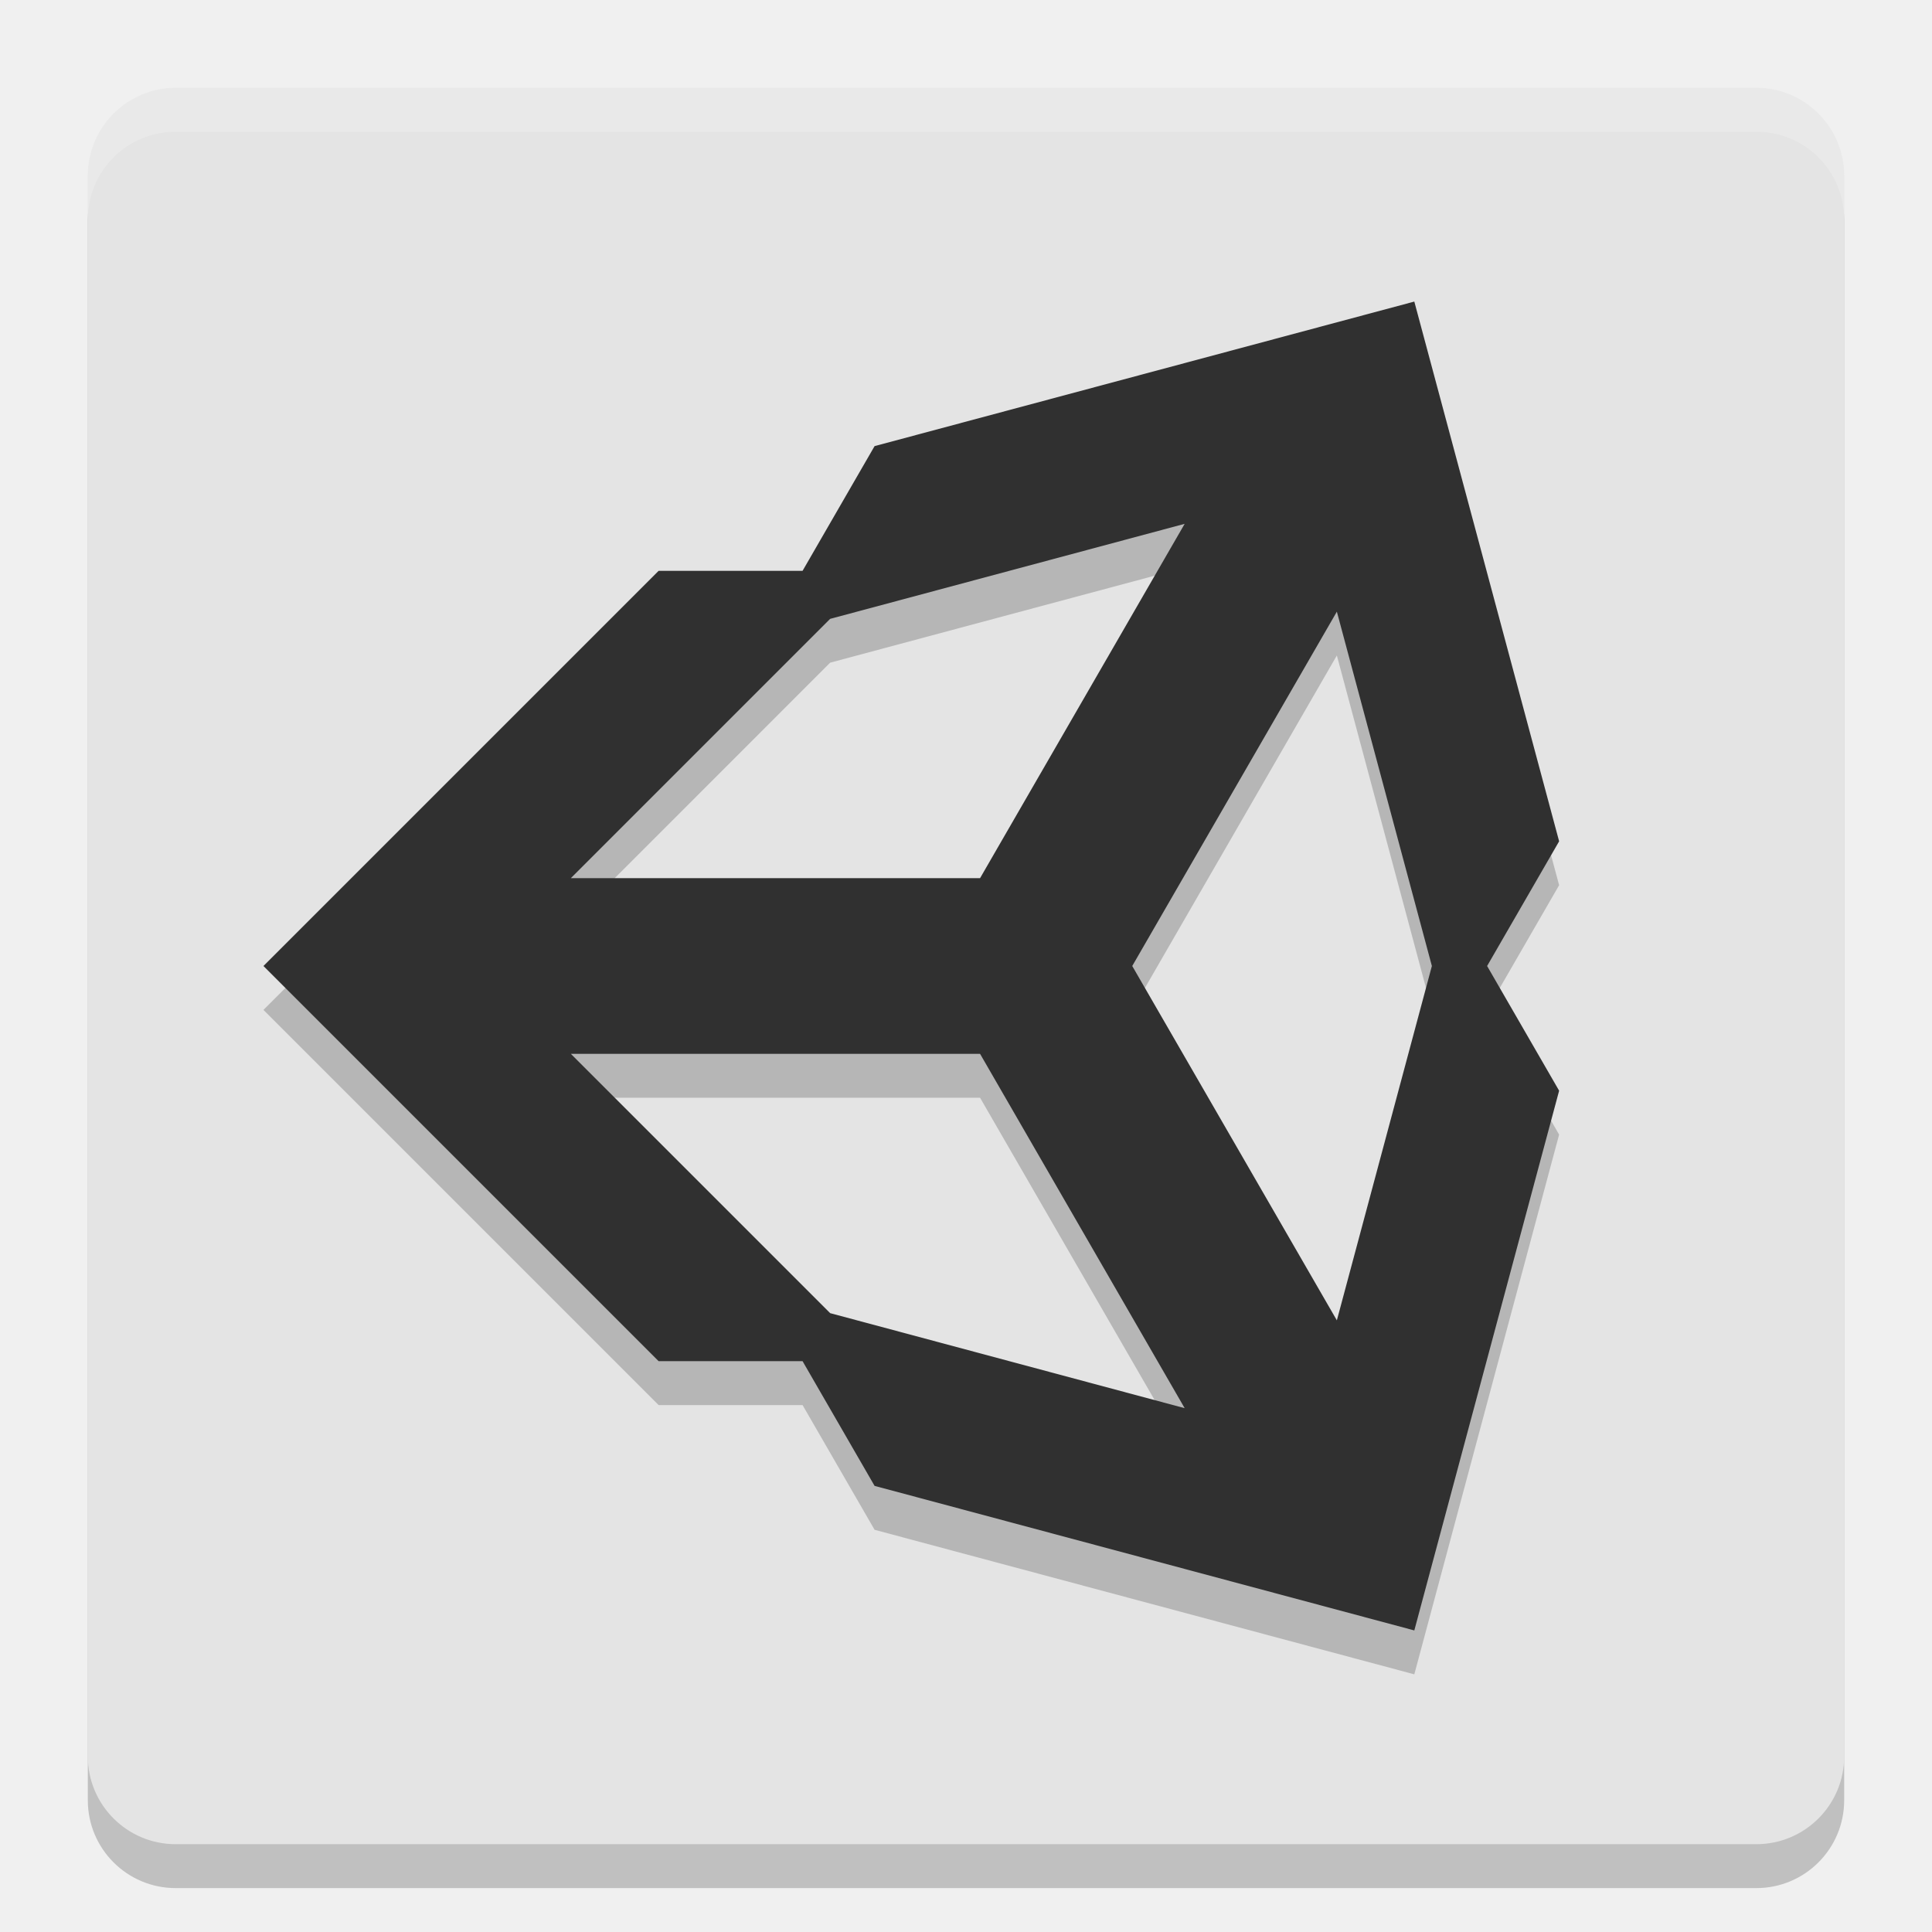
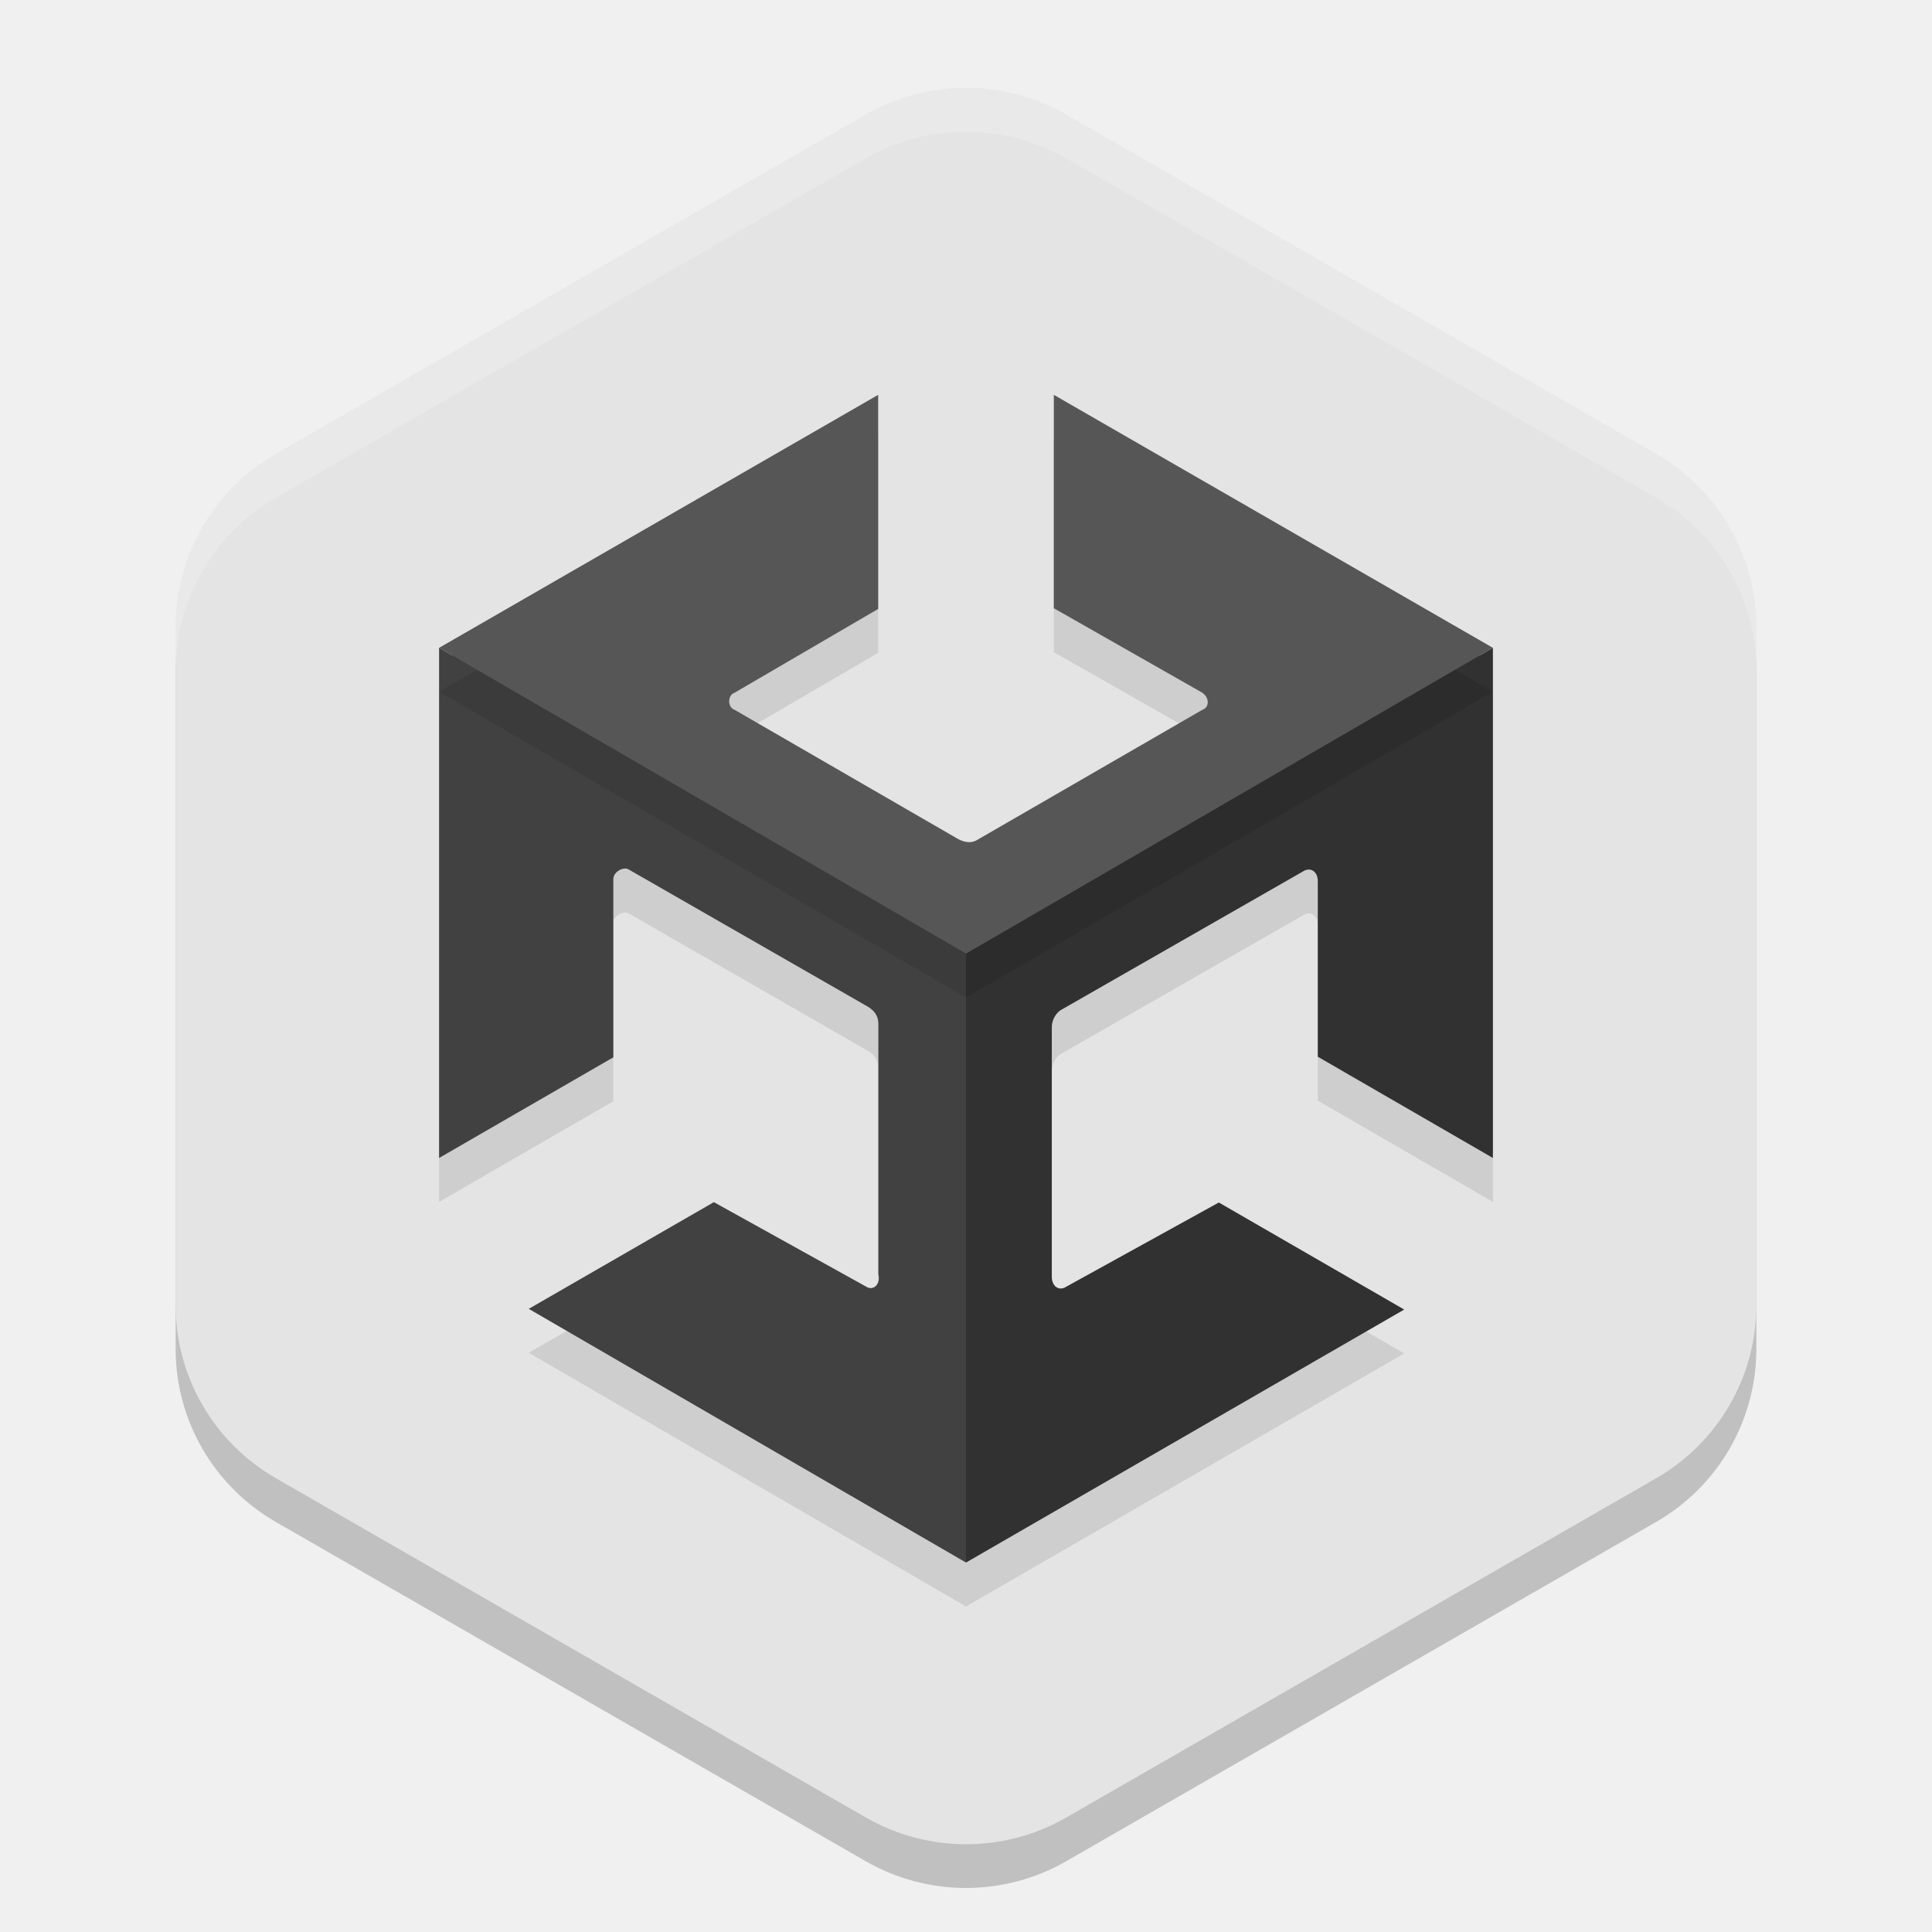
- <svg xmlns="http://www.w3.org/2000/svg" width="22" height="22" version="1.1">
-   <g transform="translate(-1,-1)">
-     <rect style="opacity:0.2" width="20" height="20" x="2" y="2.5" rx="1" ry="1" />
-     <rect style="fill:#e4e4e4" width="20" height="20" x="2" y="2" rx="1" ry="1" />
-     <path style="opacity:0.2" d="M 17.105,4.933 10.959,6.58 10.139,8 H 8.5 L 4,12.5 8.5,17 H 10.139 L 10.959,18.42 17.105,20.066 18.754,13.92 17.934,12.5 18.754,11.08 Z M 14.49,7.464 12.16,11.5 H 7.5 L 10.453,8.546 Z M 16.223,8.464 17.305,12.5 16.223,16.535 13.893,12.5 Z M 7.5,13.5 H 12.16 L 14.49,17.535 10.453,16.453 Z" />
-     <path style="fill:#303030" d="M 17.105,4.434 10.959,6.08 10.139,7.5 H 8.5 L 4,12 8.5,16.5 H 10.139 L 10.959,17.92 17.105,19.566 18.754,13.42 17.934,12 18.754,10.58 Z M 14.49,6.965 12.16,11 H 7.5 L 10.453,8.047 Z M 16.223,7.965 17.305,12 16.223,16.035 13.893,12 Z M 7.5,13 H 12.16 L 14.49,17.035 10.453,15.953 Z" />
-     <path style="opacity:0.2;fill:#ffffff" d="M 3,2 C 2.446,2 2,2.446 2,3 V 3.5 C 2,2.946 2.446,2.5 3,2.5 H 21 C 21.554,2.5 22,2.946 22,3.5 V 3 C 22,2.446 21.554,2 21,2 Z" />
-   </g>
+ <svg xmlns="http://www.w3.org/2000/svg" width="22" height="22" version="1">
+   <path style="opacity:0.2" d="m 11.054,1.5 a 2.283,2.274 0 0 0 -1.196,0.303 l -6.717,3.863 A 2.283,2.274 0 0 0 2,7.636 v 7.726 a 2.283,2.274 0 0 0 1.141,1.969 l 6.717,3.863 a 2.283,2.274 0 0 0 2.283,0 l 6.717,-3.863 A 2.283,2.274 0 0 0 20,15.363 V 7.636 a 2.283,2.274 0 0 0 -1.142,-1.97 l -6.717,-3.863 a 2.283,2.274 0 0 0 -1.088,-0.303 z" />
+   <path style="fill:#e4e4e4" d="m 11.054,1 v 9.75e-4 A 2.283,2.274 0 0 0 9.858,1.304 L 3.142,5.167 A 2.283,2.274 0 0 0 2,7.137 v 7.727 a 2.283,2.274 0 0 0 1.142,1.969 l 6.717,3.863 a 2.283,2.274 0 0 0 2.283,0 l 6.717,-3.863 A 2.283,2.274 0 0 0 20,14.863 V 7.137 a 2.283,2.274 0 0 0 -1.142,-1.97 l -6.717,-3.863 a 2.283,2.274 0 0 0 -1.088,-0.304 z" />
+   <path style="opacity:0.1" d="M 17,7.877 11,11.46 V 18.293 l 4.99,-2.881 -2.111,-1.219 -1.734,0.957 c -0.085,0.057 -0.168,-7.5e-5 -0.168,-0.113 v -2.843 c 0,-0.085 0.055,-0.169 0.111,-0.197 l 2.748,-1.573 c 0.085,-0.057 0.172,9.6e-5 0.17,0.113 v 1.996 L 17,13.686 Z" />
+   <path style="fill:#313131" d="m 17,7.377 -6,3.482 v 6.934 l 4.99,-2.881 -2.111,-1.219 -1.734,0.957 c -0.085,0.057 -0.168,-7.5e-5 -0.168,-0.113 V 11.694 c 0,-0.085 0.055,-0.169 0.111,-0.197 l 2.748,-1.573 c 0.085,-0.057 0.172,9.6e-5 0.17,0.113 v 1.996 L 17,13.186 Z" />
+   <path style="fill:#313131" d="M 9.85,4.756 5.15,7.463 v 5.463 l 1.684,-0.973 v -1.943 c 0,-0.109 0.069,-0.188 0.137,-0.229 0.068,-0.041 0.15,-0.07 0.25,-0.02 l 0.004,0.002 2.744,1.576 0.004,0.002 c 0.111,0.074 0.18,0.205 0.18,0.324 v 2.836 0.008 c 0.012,0.088 -0.009,0.177 -0.072,0.24 -0.072,0.072 -0.211,0.084 -0.301,0.025 L 8.131,13.861 6.32,14.904 11,17.619 l 4.689,-2.707 -1.812,-1.047 -1.648,0.91 h -0.002 c -0.08,0.053 -0.199,0.062 -0.281,0.006 -0.083,-0.056 -0.119,-0.151 -0.119,-0.244 V 11.693 c 0,-0.149 0.067,-0.268 0.195,-0.332 l 2.73,-1.562 c 0.081,-0.054 0.202,-0.063 0.285,-0.008 0.083,0.055 0.121,0.154 0.119,0.25 v 1.906 l 1.693,0.979 V 7.463 L 12.15,4.756 v 2.082 l 1.617,0.922 0.006,0.002 c 0.081,0.054 0.129,0.141 0.129,0.234 0,0.084 -0.055,0.175 -0.139,0.217 l -2.543,1.469 c -0.141,0.091 -0.299,0.046 -0.371,0.01 l -0.004,-0.002 L 8.293,8.213 C 8.097,8.12 8.104,7.816 8.32,7.744 L 8.291,7.758 9.85,6.848 Z" />
+   <path style="opacity:0.1" d="m 5,7.877 v 5.809 l 1.984,-1.146 v -2.029 c 0,-0.085 0.114,-0.142 0.17,-0.113 l 2.734,1.571 c 0.085,0.057 0.113,0.114 0.113,0.199 v 2.843 c 0.028,0.113 -0.056,0.197 -0.141,0.141 L 8.129,14.189 6.021,15.404 11,18.293 v -6.833 z" />
+   <path style="fill:#414141" d="m 5,7.377 v 5.809 l 1.984,-1.146 v -2.029 c 0,-0.085 0.114,-0.142 0.17,-0.113 L 9.889,11.467 c 0.085,0.057 0.113,0.114 0.113,0.199 v 2.843 c 0.028,0.113 -0.056,0.197 -0.141,0.141 L 8.129,13.689 6.021,14.904 11,17.793 v -6.934 z" />
+   <path style="opacity:0.2;fill:#ffffff" d="m 11.053,1.001 a 2.283,2.274 0 0 0 -1.195,0.303 l -6.717,3.863 A 2.283,2.274 0 0 0 2,7.137 v 0.5 a 2.283,2.274 0 0 1 1.142,-1.97 l 6.717,-3.863 a 2.283,2.274 0 0 1 1.195,-0.303 2.283,2.274 0 0 1 1.088,0.303 l 6.717,3.863 A 2.283,2.274 0 0 1 20,7.637 v -0.5 a 2.283,2.274 0 0 0 -1.141,-1.97 l -6.717,-3.863 a 2.283,2.274 0 0 0 -1.088,-0.303 z" />
+   <path style="opacity:0.1" d="M 10,4.996 5,7.877 11,11.359 17,7.877 12,4.996 v 2.43 l 1.689,0.961 c 0.085,0.057 0.085,0.169 0,0.197 l -2.549,1.473 c -0.085,0.057 -0.168,0.028 -0.225,0 L 8.367,8.584 c -0.085,-0.028 -0.085,-0.169 0,-0.197 L 10,7.434 Z" />
+   <path style="fill:#565656" d="M 10,4.496 5,7.377 11,10.859 17,7.377 12,4.496 v 2.43 l 1.689,0.961 c 0.085,0.057 0.085,0.169 0,0.197 l -2.549,1.473 c -0.085,0.057 -0.168,0.028 -0.225,0 L 8.367,8.084 c -0.085,-0.028 -0.085,-0.169 0,-0.197 L 10,6.934 Z" />
</svg>
